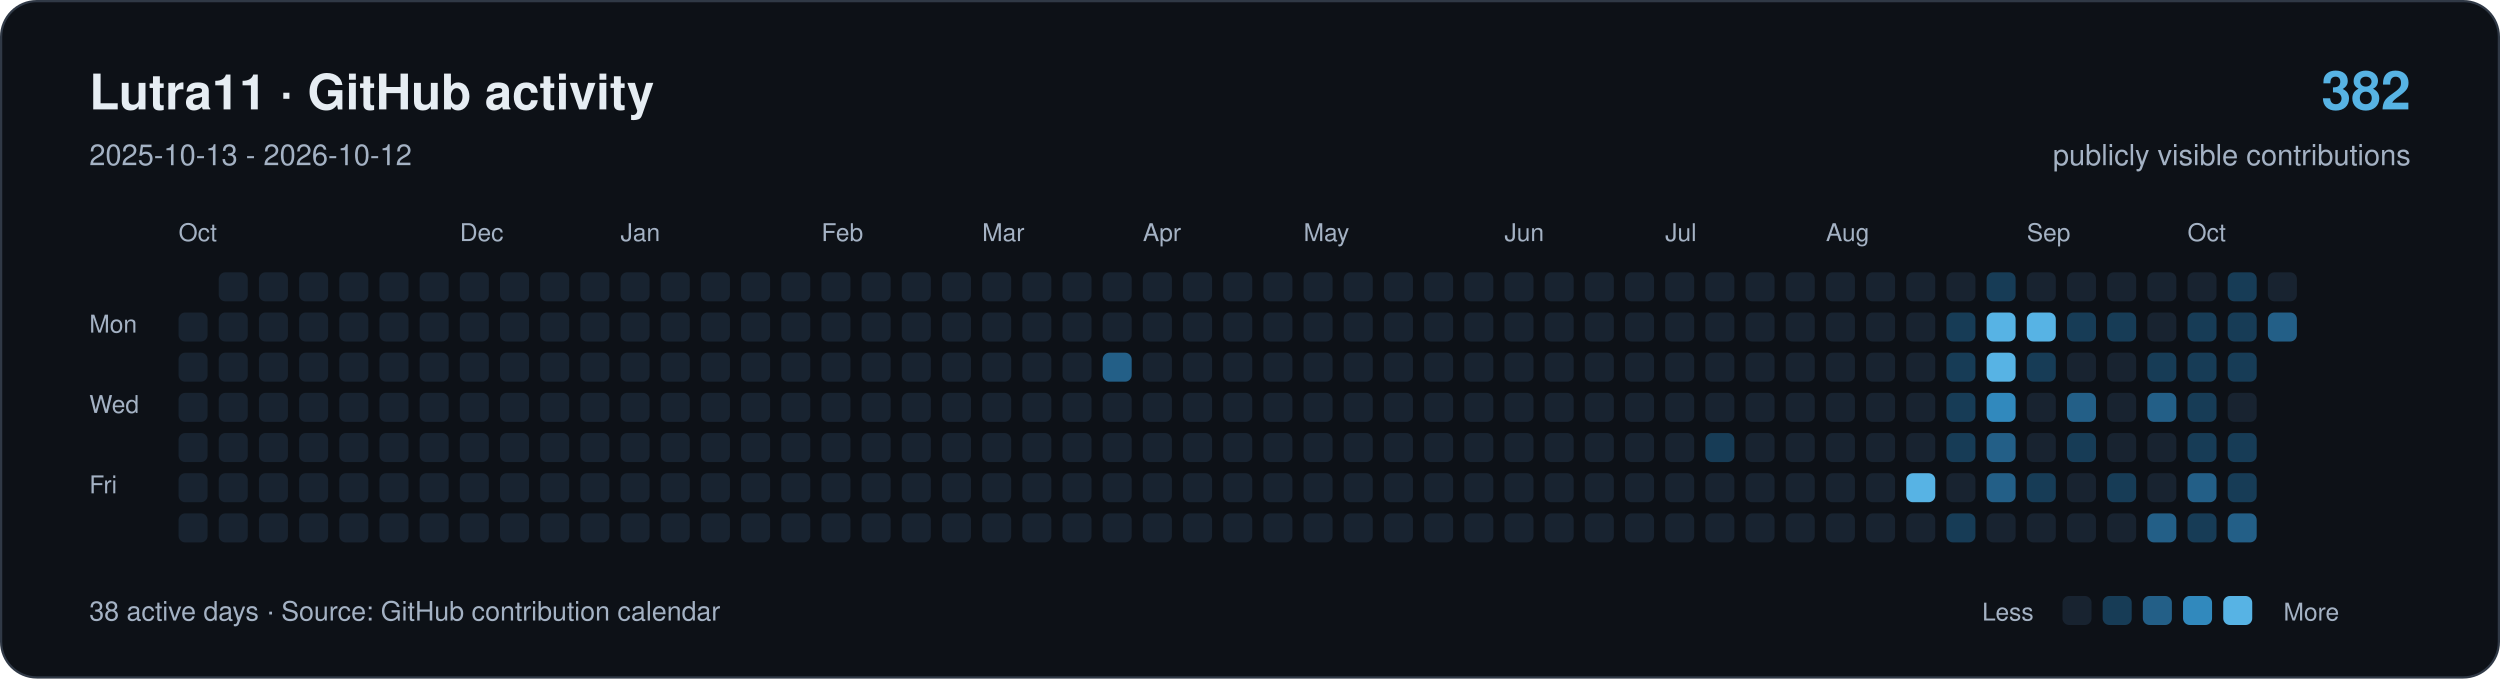
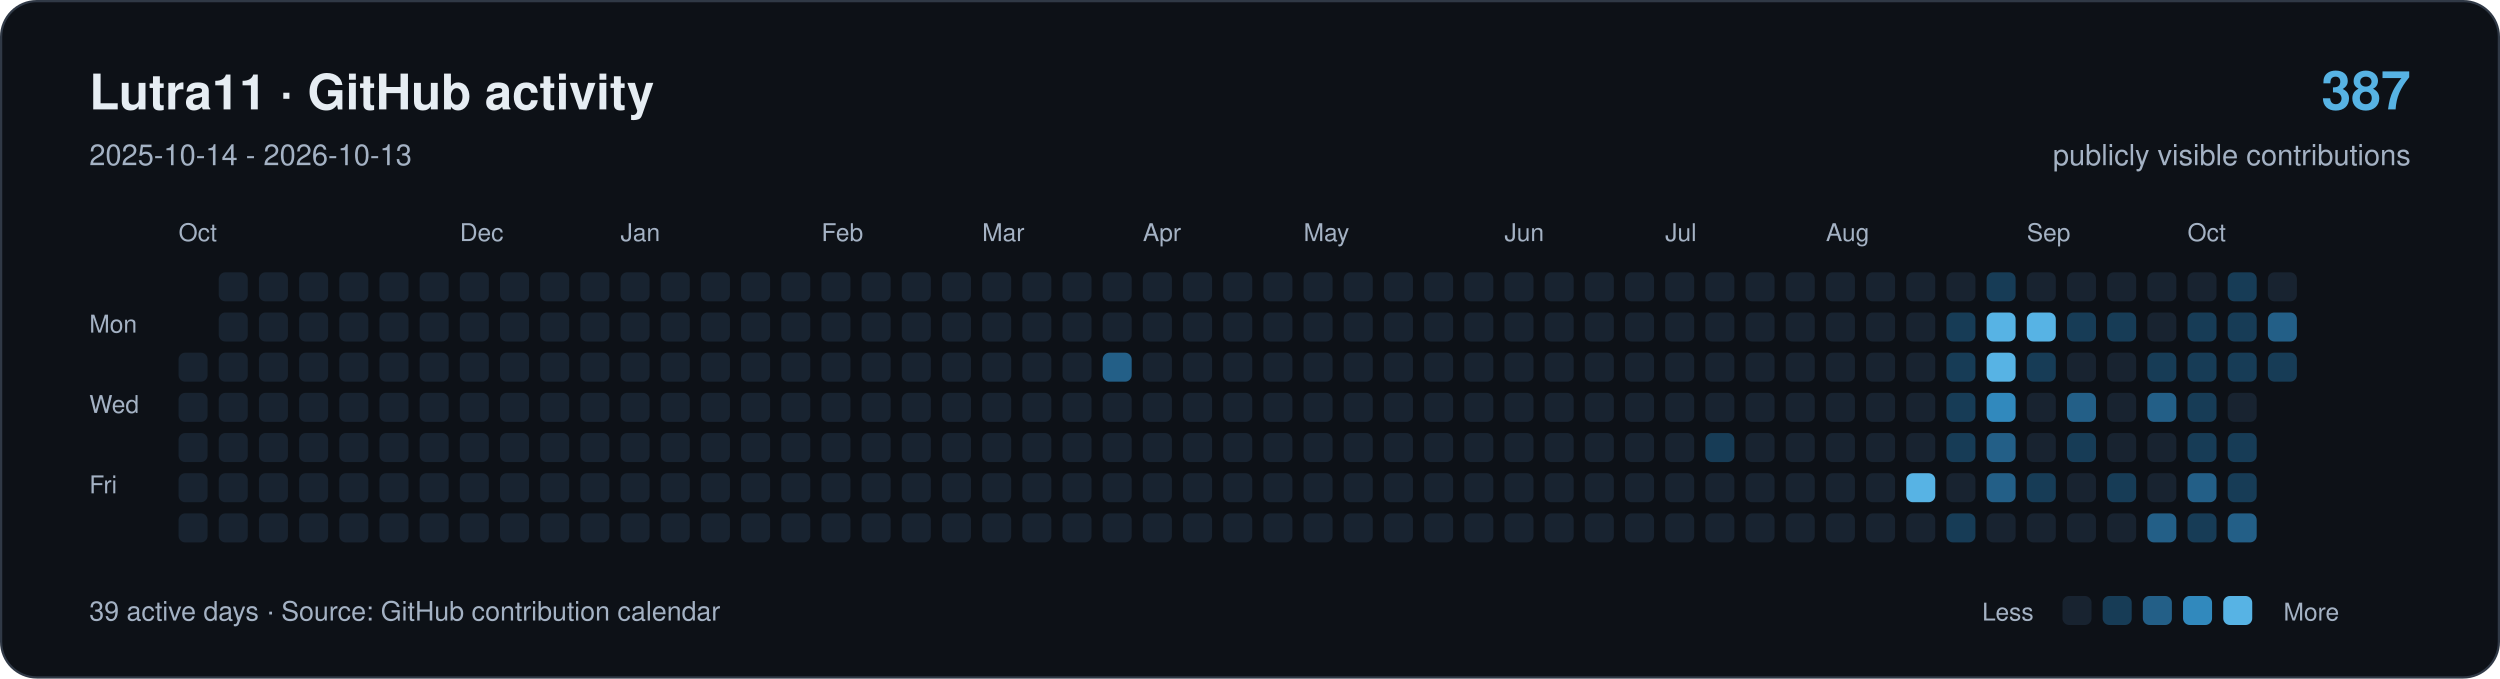
<svg xmlns="http://www.w3.org/2000/svg" width="1120" height="304" viewBox="0 0 1120 304" role="img" aria-labelledby="title description">
  <rect x="0.5" y="0.5" width="1119" height="303" rx="16" fill="#0d1117" stroke="#303946" />
  <g font-family="-apple-system,BlinkMacSystemFont,Segoe UI,Helvetica,Arial,sans-serif">
    <text x="40" y="49" font-size="22" font-weight="650" fill="#e6edf3">Lutra11 · GitHub activity</text>
-     <text x="40" y="74" font-size="13" fill="#a4b2c4">2025-10-13 - 2026-10-12</text>
-     <text x="1080" y="49" text-anchor="end" font-size="24" font-weight="650" fill="#57b3e4">382</text>
+     <text x="40" y="74" font-size="13" fill="#a4b2c4">2025-10-14 - 2026-10-13</text>
+     <text x="1080" y="49" text-anchor="end" font-size="24" font-weight="650" fill="#57b3e4">387</text>
    <text x="1080" y="74" text-anchor="end" font-size="13" fill="#a4b2c4">publicly visible contributions</text>
    <g fill="#a4b2c4" font-size="11">
      <text x="80" y="108">Oct</text>
      <text x="206" y="108">Dec</text>
      <text x="278" y="108">Jan</text>
      <text x="368" y="108">Feb</text>
      <text x="440" y="108">Mar</text>
      <text x="512" y="108">Apr</text>
      <text x="584" y="108">May</text>
      <text x="674" y="108">Jun</text>
      <text x="746" y="108">Jul</text>
      <text x="818" y="108">Aug</text>
      <text x="908" y="108">Sep</text>
      <text x="980" y="108">Oct</text>
      <text x="40" y="149">Mon</text>
      <text x="40" y="185">Wed</text>
      <text x="40" y="221">Fri</text>
    </g>
-     <rect x="80" y="140" width="13" height="13" rx="3" fill="#182330" />
    <rect x="80" y="158" width="13" height="13" rx="3" fill="#182330" />
    <rect x="80" y="176" width="13" height="13" rx="3" fill="#182330" />
    <rect x="80" y="194" width="13" height="13" rx="3" fill="#182330" />
    <rect x="80" y="212" width="13" height="13" rx="3" fill="#182330" />
    <rect x="80" y="230" width="13" height="13" rx="3" fill="#182330" />
    <rect x="98" y="122" width="13" height="13" rx="3" fill="#182330" />
    <rect x="98" y="140" width="13" height="13" rx="3" fill="#182330" />
    <rect x="98" y="158" width="13" height="13" rx="3" fill="#182330" />
    <rect x="98" y="176" width="13" height="13" rx="3" fill="#182330" />
    <rect x="98" y="194" width="13" height="13" rx="3" fill="#182330" />
    <rect x="98" y="212" width="13" height="13" rx="3" fill="#182330" />
    <rect x="98" y="230" width="13" height="13" rx="3" fill="#182330" />
    <rect x="116" y="122" width="13" height="13" rx="3" fill="#182330" />
    <rect x="116" y="140" width="13" height="13" rx="3" fill="#182330" />
    <rect x="116" y="158" width="13" height="13" rx="3" fill="#182330" />
    <rect x="116" y="176" width="13" height="13" rx="3" fill="#182330" />
    <rect x="116" y="194" width="13" height="13" rx="3" fill="#182330" />
    <rect x="116" y="212" width="13" height="13" rx="3" fill="#182330" />
    <rect x="116" y="230" width="13" height="13" rx="3" fill="#182330" />
    <rect x="134" y="122" width="13" height="13" rx="3" fill="#182330" />
    <rect x="134" y="140" width="13" height="13" rx="3" fill="#182330" />
    <rect x="134" y="158" width="13" height="13" rx="3" fill="#182330" />
    <rect x="134" y="176" width="13" height="13" rx="3" fill="#182330" />
    <rect x="134" y="194" width="13" height="13" rx="3" fill="#182330" />
    <rect x="134" y="212" width="13" height="13" rx="3" fill="#182330" />
    <rect x="134" y="230" width="13" height="13" rx="3" fill="#182330" />
    <rect x="152" y="122" width="13" height="13" rx="3" fill="#182330" />
    <rect x="152" y="140" width="13" height="13" rx="3" fill="#182330" />
    <rect x="152" y="158" width="13" height="13" rx="3" fill="#182330" />
    <rect x="152" y="176" width="13" height="13" rx="3" fill="#182330" />
    <rect x="152" y="194" width="13" height="13" rx="3" fill="#182330" />
    <rect x="152" y="212" width="13" height="13" rx="3" fill="#182330" />
    <rect x="152" y="230" width="13" height="13" rx="3" fill="#182330" />
    <rect x="170" y="122" width="13" height="13" rx="3" fill="#182330" />
    <rect x="170" y="140" width="13" height="13" rx="3" fill="#182330" />
    <rect x="170" y="158" width="13" height="13" rx="3" fill="#182330" />
    <rect x="170" y="176" width="13" height="13" rx="3" fill="#182330" />
    <rect x="170" y="194" width="13" height="13" rx="3" fill="#182330" />
    <rect x="170" y="212" width="13" height="13" rx="3" fill="#182330" />
    <rect x="170" y="230" width="13" height="13" rx="3" fill="#182330" />
    <rect x="188" y="122" width="13" height="13" rx="3" fill="#182330" />
    <rect x="188" y="140" width="13" height="13" rx="3" fill="#182330" />
    <rect x="188" y="158" width="13" height="13" rx="3" fill="#182330" />
    <rect x="188" y="176" width="13" height="13" rx="3" fill="#182330" />
    <rect x="188" y="194" width="13" height="13" rx="3" fill="#182330" />
    <rect x="188" y="212" width="13" height="13" rx="3" fill="#182330" />
    <rect x="188" y="230" width="13" height="13" rx="3" fill="#182330" />
    <rect x="206" y="122" width="13" height="13" rx="3" fill="#182330" />
    <rect x="206" y="140" width="13" height="13" rx="3" fill="#182330" />
    <rect x="206" y="158" width="13" height="13" rx="3" fill="#182330" />
    <rect x="206" y="176" width="13" height="13" rx="3" fill="#182330" />
    <rect x="206" y="194" width="13" height="13" rx="3" fill="#182330" />
    <rect x="206" y="212" width="13" height="13" rx="3" fill="#182330" />
    <rect x="206" y="230" width="13" height="13" rx="3" fill="#182330" />
    <rect x="224" y="122" width="13" height="13" rx="3" fill="#182330" />
    <rect x="224" y="140" width="13" height="13" rx="3" fill="#182330" />
    <rect x="224" y="158" width="13" height="13" rx="3" fill="#182330" />
    <rect x="224" y="176" width="13" height="13" rx="3" fill="#182330" />
    <rect x="224" y="194" width="13" height="13" rx="3" fill="#182330" />
    <rect x="224" y="212" width="13" height="13" rx="3" fill="#182330" />
    <rect x="224" y="230" width="13" height="13" rx="3" fill="#182330" />
    <rect x="242" y="122" width="13" height="13" rx="3" fill="#182330" />
    <rect x="242" y="140" width="13" height="13" rx="3" fill="#182330" />
    <rect x="242" y="158" width="13" height="13" rx="3" fill="#182330" />
    <rect x="242" y="176" width="13" height="13" rx="3" fill="#182330" />
    <rect x="242" y="194" width="13" height="13" rx="3" fill="#182330" />
    <rect x="242" y="212" width="13" height="13" rx="3" fill="#182330" />
    <rect x="242" y="230" width="13" height="13" rx="3" fill="#182330" />
    <rect x="260" y="122" width="13" height="13" rx="3" fill="#182330" />
    <rect x="260" y="140" width="13" height="13" rx="3" fill="#182330" />
    <rect x="260" y="158" width="13" height="13" rx="3" fill="#182330" />
    <rect x="260" y="176" width="13" height="13" rx="3" fill="#182330" />
    <rect x="260" y="194" width="13" height="13" rx="3" fill="#182330" />
    <rect x="260" y="212" width="13" height="13" rx="3" fill="#182330" />
    <rect x="260" y="230" width="13" height="13" rx="3" fill="#182330" />
    <rect x="278" y="122" width="13" height="13" rx="3" fill="#182330" />
    <rect x="278" y="140" width="13" height="13" rx="3" fill="#182330" />
    <rect x="278" y="158" width="13" height="13" rx="3" fill="#182330" />
    <rect x="278" y="176" width="13" height="13" rx="3" fill="#182330" />
    <rect x="278" y="194" width="13" height="13" rx="3" fill="#182330" />
    <rect x="278" y="212" width="13" height="13" rx="3" fill="#182330" />
    <rect x="278" y="230" width="13" height="13" rx="3" fill="#182330" />
    <rect x="296" y="122" width="13" height="13" rx="3" fill="#182330" />
    <rect x="296" y="140" width="13" height="13" rx="3" fill="#182330" />
    <rect x="296" y="158" width="13" height="13" rx="3" fill="#182330" />
    <rect x="296" y="176" width="13" height="13" rx="3" fill="#182330" />
    <rect x="296" y="194" width="13" height="13" rx="3" fill="#182330" />
    <rect x="296" y="212" width="13" height="13" rx="3" fill="#182330" />
    <rect x="296" y="230" width="13" height="13" rx="3" fill="#182330" />
    <rect x="314" y="122" width="13" height="13" rx="3" fill="#182330" />
    <rect x="314" y="140" width="13" height="13" rx="3" fill="#182330" />
    <rect x="314" y="158" width="13" height="13" rx="3" fill="#182330" />
    <rect x="314" y="176" width="13" height="13" rx="3" fill="#182330" />
    <rect x="314" y="194" width="13" height="13" rx="3" fill="#182330" />
    <rect x="314" y="212" width="13" height="13" rx="3" fill="#182330" />
    <rect x="314" y="230" width="13" height="13" rx="3" fill="#182330" />
    <rect x="332" y="122" width="13" height="13" rx="3" fill="#182330" />
    <rect x="332" y="140" width="13" height="13" rx="3" fill="#182330" />
    <rect x="332" y="158" width="13" height="13" rx="3" fill="#182330" />
    <rect x="332" y="176" width="13" height="13" rx="3" fill="#182330" />
    <rect x="332" y="194" width="13" height="13" rx="3" fill="#182330" />
    <rect x="332" y="212" width="13" height="13" rx="3" fill="#182330" />
    <rect x="332" y="230" width="13" height="13" rx="3" fill="#182330" />
    <rect x="350" y="122" width="13" height="13" rx="3" fill="#182330" />
    <rect x="350" y="140" width="13" height="13" rx="3" fill="#182330" />
    <rect x="350" y="158" width="13" height="13" rx="3" fill="#182330" />
    <rect x="350" y="176" width="13" height="13" rx="3" fill="#182330" />
    <rect x="350" y="194" width="13" height="13" rx="3" fill="#182330" />
    <rect x="350" y="212" width="13" height="13" rx="3" fill="#182330" />
    <rect x="350" y="230" width="13" height="13" rx="3" fill="#182330" />
    <rect x="368" y="122" width="13" height="13" rx="3" fill="#182330" />
    <rect x="368" y="140" width="13" height="13" rx="3" fill="#182330" />
    <rect x="368" y="158" width="13" height="13" rx="3" fill="#182330" />
    <rect x="368" y="176" width="13" height="13" rx="3" fill="#182330" />
    <rect x="368" y="194" width="13" height="13" rx="3" fill="#182330" />
    <rect x="368" y="212" width="13" height="13" rx="3" fill="#182330" />
    <rect x="368" y="230" width="13" height="13" rx="3" fill="#182330" />
    <rect x="386" y="122" width="13" height="13" rx="3" fill="#182330" />
    <rect x="386" y="140" width="13" height="13" rx="3" fill="#182330" />
    <rect x="386" y="158" width="13" height="13" rx="3" fill="#182330" />
    <rect x="386" y="176" width="13" height="13" rx="3" fill="#182330" />
    <rect x="386" y="194" width="13" height="13" rx="3" fill="#182330" />
    <rect x="386" y="212" width="13" height="13" rx="3" fill="#182330" />
    <rect x="386" y="230" width="13" height="13" rx="3" fill="#182330" />
    <rect x="404" y="122" width="13" height="13" rx="3" fill="#182330" />
    <rect x="404" y="140" width="13" height="13" rx="3" fill="#182330" />
    <rect x="404" y="158" width="13" height="13" rx="3" fill="#182330" />
    <rect x="404" y="176" width="13" height="13" rx="3" fill="#182330" />
    <rect x="404" y="194" width="13" height="13" rx="3" fill="#182330" />
    <rect x="404" y="212" width="13" height="13" rx="3" fill="#182330" />
    <rect x="404" y="230" width="13" height="13" rx="3" fill="#182330" />
    <rect x="422" y="122" width="13" height="13" rx="3" fill="#182330" />
    <rect x="422" y="140" width="13" height="13" rx="3" fill="#182330" />
    <rect x="422" y="158" width="13" height="13" rx="3" fill="#182330" />
    <rect x="422" y="176" width="13" height="13" rx="3" fill="#182330" />
    <rect x="422" y="194" width="13" height="13" rx="3" fill="#182330" />
    <rect x="422" y="212" width="13" height="13" rx="3" fill="#182330" />
    <rect x="422" y="230" width="13" height="13" rx="3" fill="#182330" />
    <rect x="440" y="122" width="13" height="13" rx="3" fill="#182330" />
    <rect x="440" y="140" width="13" height="13" rx="3" fill="#182330" />
    <rect x="440" y="158" width="13" height="13" rx="3" fill="#182330" />
    <rect x="440" y="176" width="13" height="13" rx="3" fill="#182330" />
    <rect x="440" y="194" width="13" height="13" rx="3" fill="#182330" />
    <rect x="440" y="212" width="13" height="13" rx="3" fill="#182330" />
    <rect x="440" y="230" width="13" height="13" rx="3" fill="#182330" />
    <rect x="458" y="122" width="13" height="13" rx="3" fill="#182330" />
    <rect x="458" y="140" width="13" height="13" rx="3" fill="#182330" />
    <rect x="458" y="158" width="13" height="13" rx="3" fill="#182330" />
    <rect x="458" y="176" width="13" height="13" rx="3" fill="#182330" />
    <rect x="458" y="194" width="13" height="13" rx="3" fill="#182330" />
    <rect x="458" y="212" width="13" height="13" rx="3" fill="#182330" />
    <rect x="458" y="230" width="13" height="13" rx="3" fill="#182330" />
    <rect x="476" y="122" width="13" height="13" rx="3" fill="#182330" />
    <rect x="476" y="140" width="13" height="13" rx="3" fill="#182330" />
    <rect x="476" y="158" width="13" height="13" rx="3" fill="#182330" />
    <rect x="476" y="176" width="13" height="13" rx="3" fill="#182330" />
    <rect x="476" y="194" width="13" height="13" rx="3" fill="#182330" />
    <rect x="476" y="212" width="13" height="13" rx="3" fill="#182330" />
    <rect x="476" y="230" width="13" height="13" rx="3" fill="#182330" />
    <rect x="494" y="122" width="13" height="13" rx="3" fill="#182330" />
    <rect x="494" y="140" width="13" height="13" rx="3" fill="#182330" />
    <rect x="494" y="158" width="13" height="13" rx="3" fill="#235f87" />
    <rect x="494" y="176" width="13" height="13" rx="3" fill="#182330" />
    <rect x="494" y="194" width="13" height="13" rx="3" fill="#182330" />
    <rect x="494" y="212" width="13" height="13" rx="3" fill="#182330" />
    <rect x="494" y="230" width="13" height="13" rx="3" fill="#182330" />
    <rect x="512" y="122" width="13" height="13" rx="3" fill="#182330" />
    <rect x="512" y="140" width="13" height="13" rx="3" fill="#182330" />
    <rect x="512" y="158" width="13" height="13" rx="3" fill="#182330" />
    <rect x="512" y="176" width="13" height="13" rx="3" fill="#182330" />
    <rect x="512" y="194" width="13" height="13" rx="3" fill="#182330" />
    <rect x="512" y="212" width="13" height="13" rx="3" fill="#182330" />
    <rect x="512" y="230" width="13" height="13" rx="3" fill="#182330" />
    <rect x="530" y="122" width="13" height="13" rx="3" fill="#182330" />
    <rect x="530" y="140" width="13" height="13" rx="3" fill="#182330" />
    <rect x="530" y="158" width="13" height="13" rx="3" fill="#182330" />
    <rect x="530" y="176" width="13" height="13" rx="3" fill="#182330" />
    <rect x="530" y="194" width="13" height="13" rx="3" fill="#182330" />
    <rect x="530" y="212" width="13" height="13" rx="3" fill="#182330" />
    <rect x="530" y="230" width="13" height="13" rx="3" fill="#182330" />
    <rect x="548" y="122" width="13" height="13" rx="3" fill="#182330" />
    <rect x="548" y="140" width="13" height="13" rx="3" fill="#182330" />
    <rect x="548" y="158" width="13" height="13" rx="3" fill="#182330" />
    <rect x="548" y="176" width="13" height="13" rx="3" fill="#182330" />
    <rect x="548" y="194" width="13" height="13" rx="3" fill="#182330" />
    <rect x="548" y="212" width="13" height="13" rx="3" fill="#182330" />
    <rect x="548" y="230" width="13" height="13" rx="3" fill="#182330" />
    <rect x="566" y="122" width="13" height="13" rx="3" fill="#182330" />
    <rect x="566" y="140" width="13" height="13" rx="3" fill="#182330" />
    <rect x="566" y="158" width="13" height="13" rx="3" fill="#182330" />
    <rect x="566" y="176" width="13" height="13" rx="3" fill="#182330" />
    <rect x="566" y="194" width="13" height="13" rx="3" fill="#182330" />
    <rect x="566" y="212" width="13" height="13" rx="3" fill="#182330" />
    <rect x="566" y="230" width="13" height="13" rx="3" fill="#182330" />
    <rect x="584" y="122" width="13" height="13" rx="3" fill="#182330" />
    <rect x="584" y="140" width="13" height="13" rx="3" fill="#182330" />
    <rect x="584" y="158" width="13" height="13" rx="3" fill="#182330" />
    <rect x="584" y="176" width="13" height="13" rx="3" fill="#182330" />
    <rect x="584" y="194" width="13" height="13" rx="3" fill="#182330" />
    <rect x="584" y="212" width="13" height="13" rx="3" fill="#182330" />
    <rect x="584" y="230" width="13" height="13" rx="3" fill="#182330" />
    <rect x="602" y="122" width="13" height="13" rx="3" fill="#182330" />
    <rect x="602" y="140" width="13" height="13" rx="3" fill="#182330" />
    <rect x="602" y="158" width="13" height="13" rx="3" fill="#182330" />
    <rect x="602" y="176" width="13" height="13" rx="3" fill="#182330" />
    <rect x="602" y="194" width="13" height="13" rx="3" fill="#182330" />
    <rect x="602" y="212" width="13" height="13" rx="3" fill="#182330" />
    <rect x="602" y="230" width="13" height="13" rx="3" fill="#182330" />
    <rect x="620" y="122" width="13" height="13" rx="3" fill="#182330" />
    <rect x="620" y="140" width="13" height="13" rx="3" fill="#182330" />
    <rect x="620" y="158" width="13" height="13" rx="3" fill="#182330" />
    <rect x="620" y="176" width="13" height="13" rx="3" fill="#182330" />
    <rect x="620" y="194" width="13" height="13" rx="3" fill="#182330" />
    <rect x="620" y="212" width="13" height="13" rx="3" fill="#182330" />
    <rect x="620" y="230" width="13" height="13" rx="3" fill="#182330" />
    <rect x="638" y="122" width="13" height="13" rx="3" fill="#182330" />
    <rect x="638" y="140" width="13" height="13" rx="3" fill="#182330" />
    <rect x="638" y="158" width="13" height="13" rx="3" fill="#182330" />
    <rect x="638" y="176" width="13" height="13" rx="3" fill="#182330" />
    <rect x="638" y="194" width="13" height="13" rx="3" fill="#182330" />
    <rect x="638" y="212" width="13" height="13" rx="3" fill="#182330" />
    <rect x="638" y="230" width="13" height="13" rx="3" fill="#182330" />
    <rect x="656" y="122" width="13" height="13" rx="3" fill="#182330" />
    <rect x="656" y="140" width="13" height="13" rx="3" fill="#182330" />
    <rect x="656" y="158" width="13" height="13" rx="3" fill="#182330" />
    <rect x="656" y="176" width="13" height="13" rx="3" fill="#182330" />
    <rect x="656" y="194" width="13" height="13" rx="3" fill="#182330" />
    <rect x="656" y="212" width="13" height="13" rx="3" fill="#182330" />
    <rect x="656" y="230" width="13" height="13" rx="3" fill="#182330" />
    <rect x="674" y="122" width="13" height="13" rx="3" fill="#182330" />
    <rect x="674" y="140" width="13" height="13" rx="3" fill="#182330" />
    <rect x="674" y="158" width="13" height="13" rx="3" fill="#182330" />
    <rect x="674" y="176" width="13" height="13" rx="3" fill="#182330" />
    <rect x="674" y="194" width="13" height="13" rx="3" fill="#182330" />
    <rect x="674" y="212" width="13" height="13" rx="3" fill="#182330" />
    <rect x="674" y="230" width="13" height="13" rx="3" fill="#182330" />
    <rect x="692" y="122" width="13" height="13" rx="3" fill="#182330" />
    <rect x="692" y="140" width="13" height="13" rx="3" fill="#182330" />
    <rect x="692" y="158" width="13" height="13" rx="3" fill="#182330" />
    <rect x="692" y="176" width="13" height="13" rx="3" fill="#182330" />
    <rect x="692" y="194" width="13" height="13" rx="3" fill="#182330" />
    <rect x="692" y="212" width="13" height="13" rx="3" fill="#182330" />
    <rect x="692" y="230" width="13" height="13" rx="3" fill="#182330" />
    <rect x="710" y="122" width="13" height="13" rx="3" fill="#182330" />
    <rect x="710" y="140" width="13" height="13" rx="3" fill="#182330" />
    <rect x="710" y="158" width="13" height="13" rx="3" fill="#182330" />
    <rect x="710" y="176" width="13" height="13" rx="3" fill="#182330" />
    <rect x="710" y="194" width="13" height="13" rx="3" fill="#182330" />
    <rect x="710" y="212" width="13" height="13" rx="3" fill="#182330" />
    <rect x="710" y="230" width="13" height="13" rx="3" fill="#182330" />
    <rect x="728" y="122" width="13" height="13" rx="3" fill="#182330" />
    <rect x="728" y="140" width="13" height="13" rx="3" fill="#182330" />
    <rect x="728" y="158" width="13" height="13" rx="3" fill="#182330" />
    <rect x="728" y="176" width="13" height="13" rx="3" fill="#182330" />
    <rect x="728" y="194" width="13" height="13" rx="3" fill="#182330" />
    <rect x="728" y="212" width="13" height="13" rx="3" fill="#182330" />
    <rect x="728" y="230" width="13" height="13" rx="3" fill="#182330" />
    <rect x="746" y="122" width="13" height="13" rx="3" fill="#182330" />
    <rect x="746" y="140" width="13" height="13" rx="3" fill="#182330" />
    <rect x="746" y="158" width="13" height="13" rx="3" fill="#182330" />
    <rect x="746" y="176" width="13" height="13" rx="3" fill="#182330" />
    <rect x="746" y="194" width="13" height="13" rx="3" fill="#182330" />
    <rect x="746" y="212" width="13" height="13" rx="3" fill="#182330" />
    <rect x="746" y="230" width="13" height="13" rx="3" fill="#182330" />
    <rect x="764" y="122" width="13" height="13" rx="3" fill="#182330" />
    <rect x="764" y="140" width="13" height="13" rx="3" fill="#182330" />
    <rect x="764" y="158" width="13" height="13" rx="3" fill="#182330" />
    <rect x="764" y="176" width="13" height="13" rx="3" fill="#182330" />
    <rect x="764" y="194" width="13" height="13" rx="3" fill="#173c56" />
    <rect x="764" y="212" width="13" height="13" rx="3" fill="#182330" />
    <rect x="764" y="230" width="13" height="13" rx="3" fill="#182330" />
    <rect x="782" y="122" width="13" height="13" rx="3" fill="#182330" />
    <rect x="782" y="140" width="13" height="13" rx="3" fill="#182330" />
    <rect x="782" y="158" width="13" height="13" rx="3" fill="#182330" />
    <rect x="782" y="176" width="13" height="13" rx="3" fill="#182330" />
    <rect x="782" y="194" width="13" height="13" rx="3" fill="#182330" />
    <rect x="782" y="212" width="13" height="13" rx="3" fill="#182330" />
    <rect x="782" y="230" width="13" height="13" rx="3" fill="#182330" />
    <rect x="800" y="122" width="13" height="13" rx="3" fill="#182330" />
    <rect x="800" y="140" width="13" height="13" rx="3" fill="#182330" />
    <rect x="800" y="158" width="13" height="13" rx="3" fill="#182330" />
    <rect x="800" y="176" width="13" height="13" rx="3" fill="#182330" />
    <rect x="800" y="194" width="13" height="13" rx="3" fill="#182330" />
    <rect x="800" y="212" width="13" height="13" rx="3" fill="#182330" />
    <rect x="800" y="230" width="13" height="13" rx="3" fill="#182330" />
    <rect x="818" y="122" width="13" height="13" rx="3" fill="#182330" />
    <rect x="818" y="140" width="13" height="13" rx="3" fill="#182330" />
    <rect x="818" y="158" width="13" height="13" rx="3" fill="#182330" />
    <rect x="818" y="176" width="13" height="13" rx="3" fill="#182330" />
    <rect x="818" y="194" width="13" height="13" rx="3" fill="#182330" />
    <rect x="818" y="212" width="13" height="13" rx="3" fill="#182330" />
    <rect x="818" y="230" width="13" height="13" rx="3" fill="#182330" />
    <rect x="836" y="122" width="13" height="13" rx="3" fill="#182330" />
    <rect x="836" y="140" width="13" height="13" rx="3" fill="#182330" />
    <rect x="836" y="158" width="13" height="13" rx="3" fill="#182330" />
    <rect x="836" y="176" width="13" height="13" rx="3" fill="#182330" />
    <rect x="836" y="194" width="13" height="13" rx="3" fill="#182330" />
    <rect x="836" y="212" width="13" height="13" rx="3" fill="#182330" />
    <rect x="836" y="230" width="13" height="13" rx="3" fill="#182330" />
    <rect x="854" y="122" width="13" height="13" rx="3" fill="#182330" />
    <rect x="854" y="140" width="13" height="13" rx="3" fill="#182330" />
    <rect x="854" y="158" width="13" height="13" rx="3" fill="#182330" />
    <rect x="854" y="176" width="13" height="13" rx="3" fill="#182330" />
    <rect x="854" y="194" width="13" height="13" rx="3" fill="#182330" />
    <rect x="854" y="212" width="13" height="13" rx="3" fill="#57b3e4" />
    <rect x="854" y="230" width="13" height="13" rx="3" fill="#182330" />
    <rect x="872" y="122" width="13" height="13" rx="3" fill="#182330" />
    <rect x="872" y="140" width="13" height="13" rx="3" fill="#173c56" />
    <rect x="872" y="158" width="13" height="13" rx="3" fill="#173c56" />
    <rect x="872" y="176" width="13" height="13" rx="3" fill="#173c56" />
    <rect x="872" y="194" width="13" height="13" rx="3" fill="#173c56" />
    <rect x="872" y="212" width="13" height="13" rx="3" fill="#182330" />
    <rect x="872" y="230" width="13" height="13" rx="3" fill="#173c56" />
    <rect x="890" y="122" width="13" height="13" rx="3" fill="#173c56" />
    <rect x="890" y="140" width="13" height="13" rx="3" fill="#57b3e4" />
    <rect x="890" y="158" width="13" height="13" rx="3" fill="#57b3e4" />
    <rect x="890" y="176" width="13" height="13" rx="3" fill="#3189bd" />
    <rect x="890" y="194" width="13" height="13" rx="3" fill="#235f87" />
    <rect x="890" y="212" width="13" height="13" rx="3" fill="#235f87" />
    <rect x="890" y="230" width="13" height="13" rx="3" fill="#182330" />
    <rect x="908" y="122" width="13" height="13" rx="3" fill="#182330" />
    <rect x="908" y="140" width="13" height="13" rx="3" fill="#57b3e4" />
    <rect x="908" y="158" width="13" height="13" rx="3" fill="#173c56" />
    <rect x="908" y="176" width="13" height="13" rx="3" fill="#182330" />
    <rect x="908" y="194" width="13" height="13" rx="3" fill="#182330" />
    <rect x="908" y="212" width="13" height="13" rx="3" fill="#173c56" />
    <rect x="908" y="230" width="13" height="13" rx="3" fill="#182330" />
    <rect x="926" y="122" width="13" height="13" rx="3" fill="#182330" />
    <rect x="926" y="140" width="13" height="13" rx="3" fill="#173c56" />
    <rect x="926" y="158" width="13" height="13" rx="3" fill="#182330" />
    <rect x="926" y="176" width="13" height="13" rx="3" fill="#235f87" />
    <rect x="926" y="194" width="13" height="13" rx="3" fill="#173c56" />
    <rect x="926" y="212" width="13" height="13" rx="3" fill="#182330" />
    <rect x="926" y="230" width="13" height="13" rx="3" fill="#182330" />
    <rect x="944" y="122" width="13" height="13" rx="3" fill="#182330" />
    <rect x="944" y="140" width="13" height="13" rx="3" fill="#173c56" />
    <rect x="944" y="158" width="13" height="13" rx="3" fill="#182330" />
    <rect x="944" y="176" width="13" height="13" rx="3" fill="#182330" />
    <rect x="944" y="194" width="13" height="13" rx="3" fill="#182330" />
    <rect x="944" y="212" width="13" height="13" rx="3" fill="#173c56" />
    <rect x="944" y="230" width="13" height="13" rx="3" fill="#182330" />
    <rect x="962" y="122" width="13" height="13" rx="3" fill="#182330" />
    <rect x="962" y="140" width="13" height="13" rx="3" fill="#182330" />
    <rect x="962" y="158" width="13" height="13" rx="3" fill="#173c56" />
    <rect x="962" y="176" width="13" height="13" rx="3" fill="#235f87" />
    <rect x="962" y="194" width="13" height="13" rx="3" fill="#182330" />
    <rect x="962" y="212" width="13" height="13" rx="3" fill="#182330" />
    <rect x="962" y="230" width="13" height="13" rx="3" fill="#235f87" />
    <rect x="980" y="122" width="13" height="13" rx="3" fill="#182330" />
    <rect x="980" y="140" width="13" height="13" rx="3" fill="#173c56" />
    <rect x="980" y="158" width="13" height="13" rx="3" fill="#173c56" />
    <rect x="980" y="176" width="13" height="13" rx="3" fill="#173c56" />
    <rect x="980" y="194" width="13" height="13" rx="3" fill="#173c56" />
    <rect x="980" y="212" width="13" height="13" rx="3" fill="#235f87" />
    <rect x="980" y="230" width="13" height="13" rx="3" fill="#173c56" />
    <rect x="998" y="122" width="13" height="13" rx="3" fill="#173c56" />
    <rect x="998" y="140" width="13" height="13" rx="3" fill="#173c56" />
    <rect x="998" y="158" width="13" height="13" rx="3" fill="#173c56" />
    <rect x="998" y="176" width="13" height="13" rx="3" fill="#182330" />
    <rect x="998" y="194" width="13" height="13" rx="3" fill="#173c56" />
    <rect x="998" y="212" width="13" height="13" rx="3" fill="#173c56" />
    <rect x="998" y="230" width="13" height="13" rx="3" fill="#235f87" />
    <rect x="1016" y="122" width="13" height="13" rx="3" fill="#182330" />
    <rect x="1016" y="140" width="13" height="13" rx="3" fill="#235f87" />
-     <text x="40" y="278" font-size="12" fill="#a4b2c4">38 active days · Source: GitHub contribution calendar</text>
+     <rect x="1016" y="158" width="13" height="13" rx="3" fill="#173c56" />
+     <text x="40" y="278" font-size="12" fill="#a4b2c4">39 active days · Source: GitHub contribution calendar</text>
    <g font-size="11" fill="#a4b2c4">
      <text x="888" y="278">Less</text>
      <rect x="924" y="267" width="13" height="13" rx="3" transform="translate(0,0)" fill="#182330" />
      <rect x="924" y="267" width="13" height="13" rx="3" transform="translate(18,0)" fill="#173c56" />
      <rect x="924" y="267" width="13" height="13" rx="3" transform="translate(36,0)" fill="#235f87" />
      <rect x="924" y="267" width="13" height="13" rx="3" transform="translate(54,0)" fill="#3189bd" />
      <rect x="924" y="267" width="13" height="13" rx="3" transform="translate(72,0)" fill="#57b3e4" />
      <text x="1023" y="278">More</text>
    </g>
  </g>
</svg>
